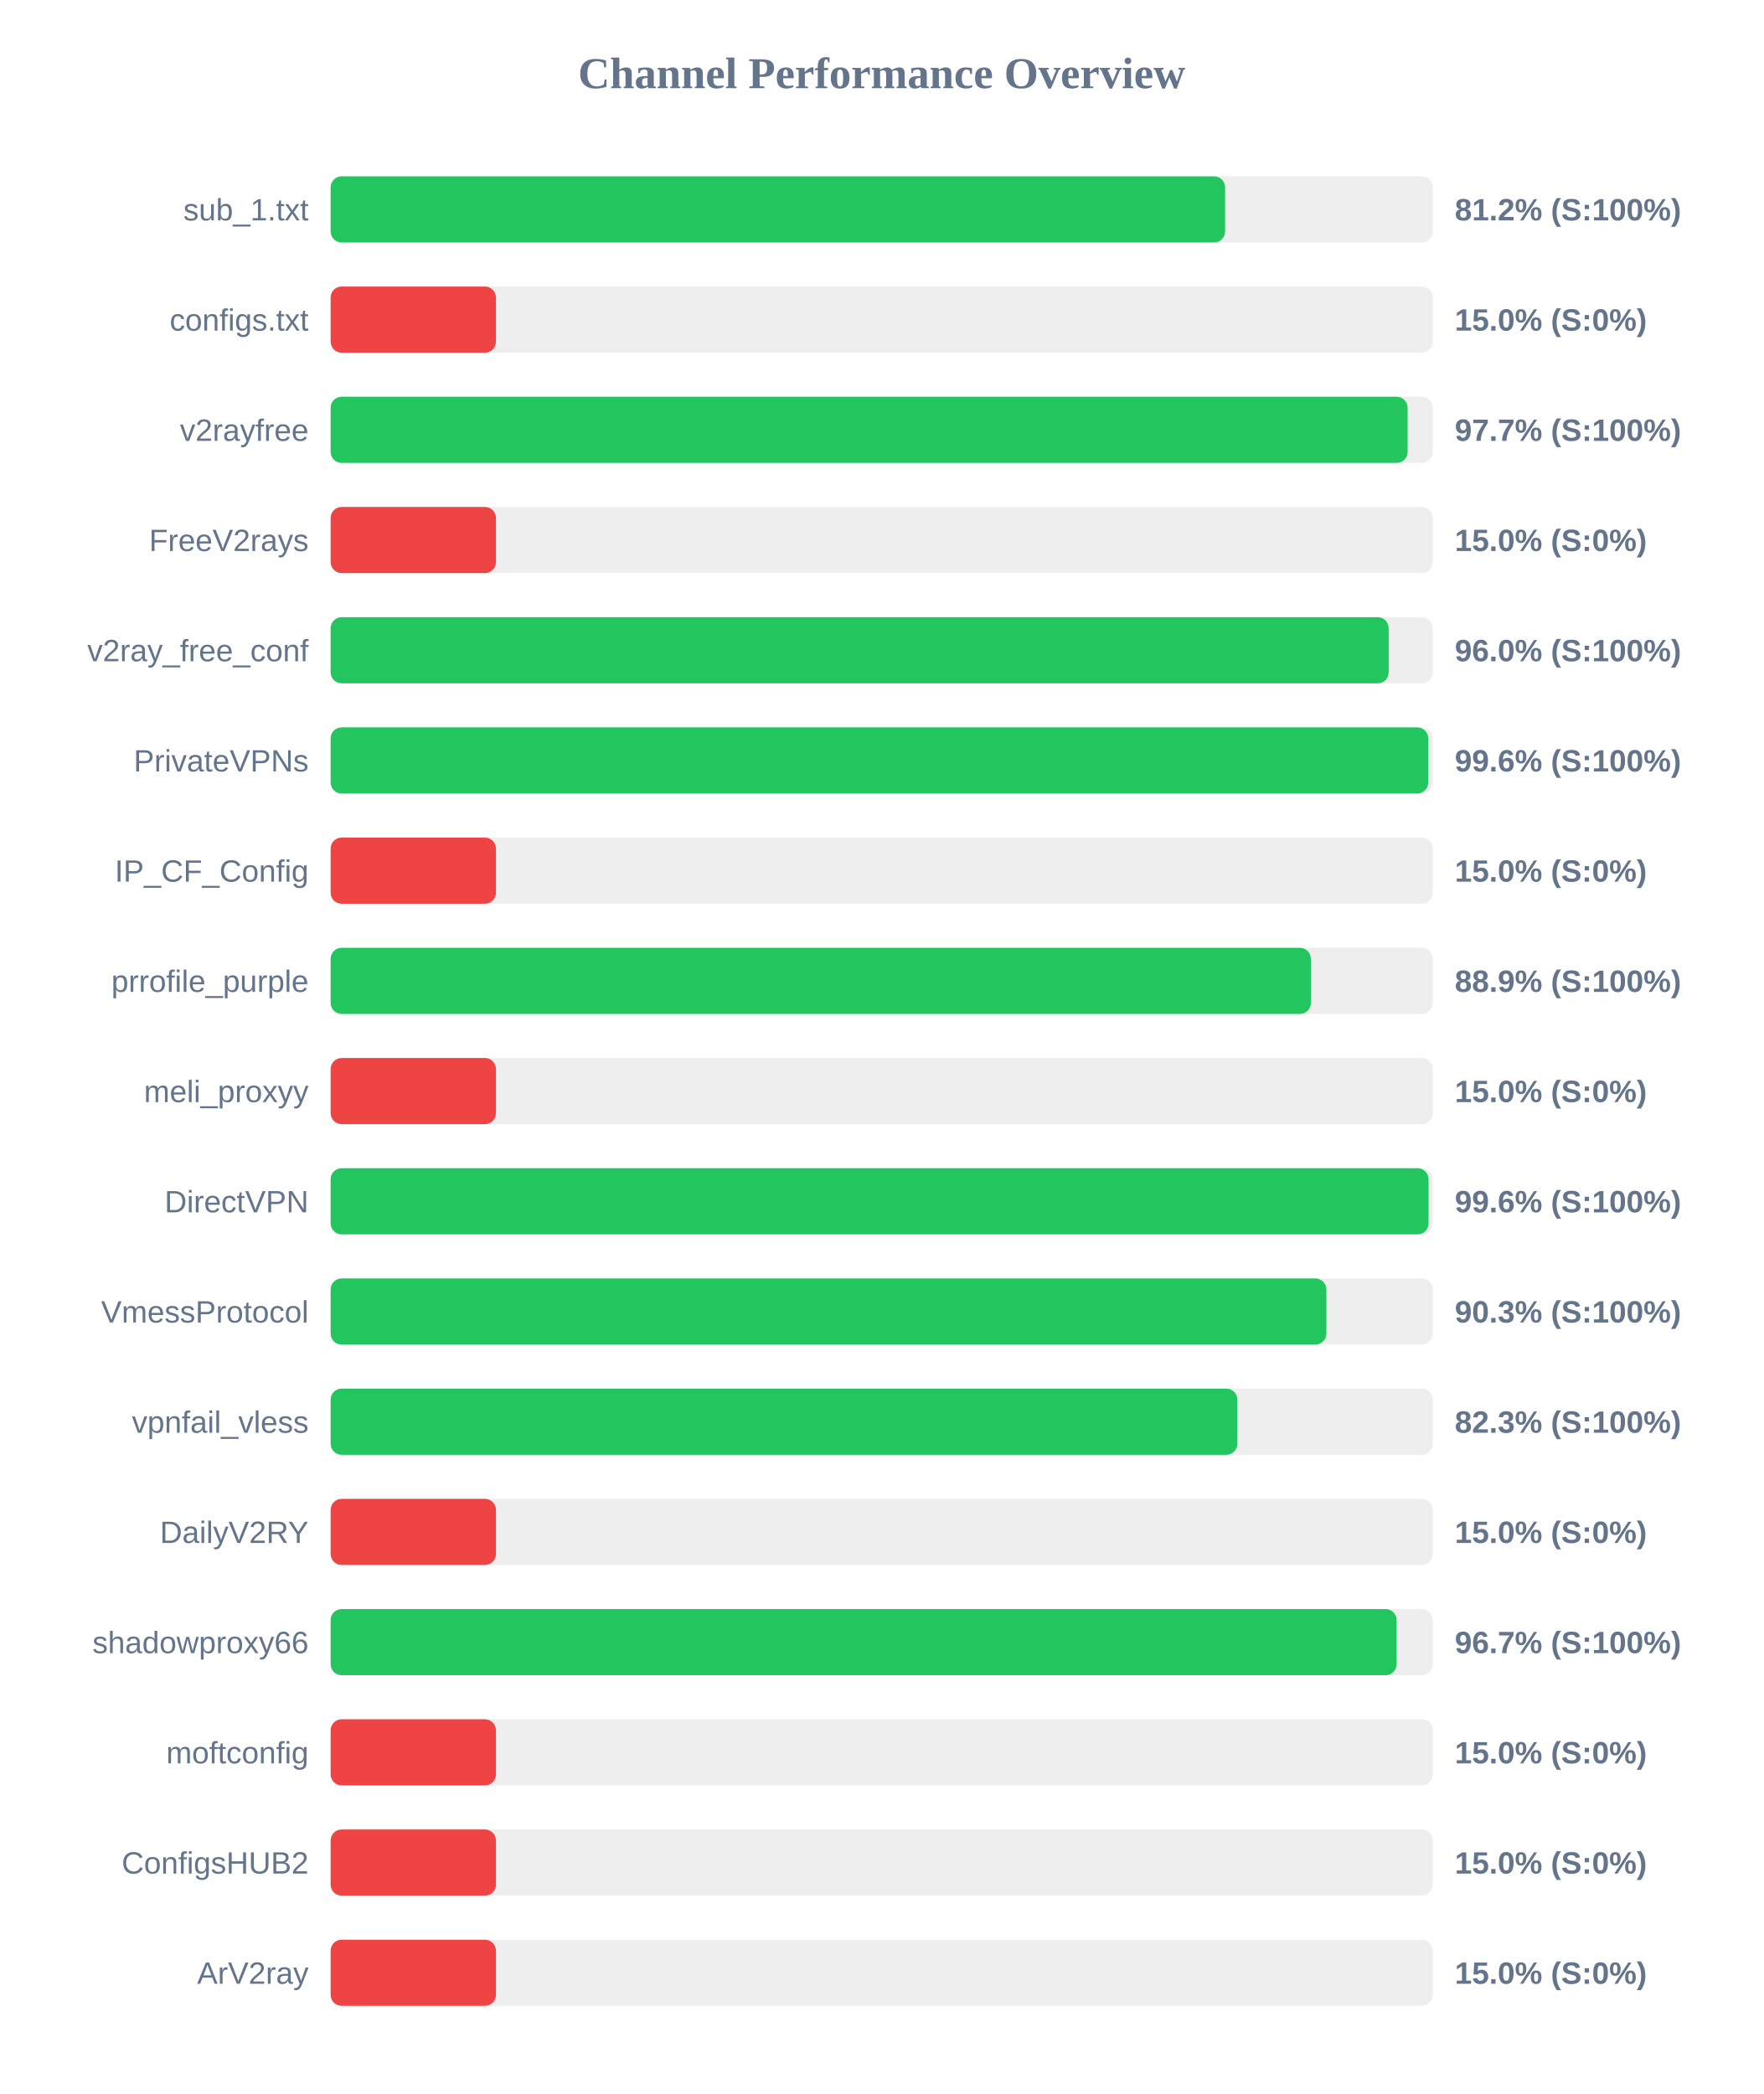
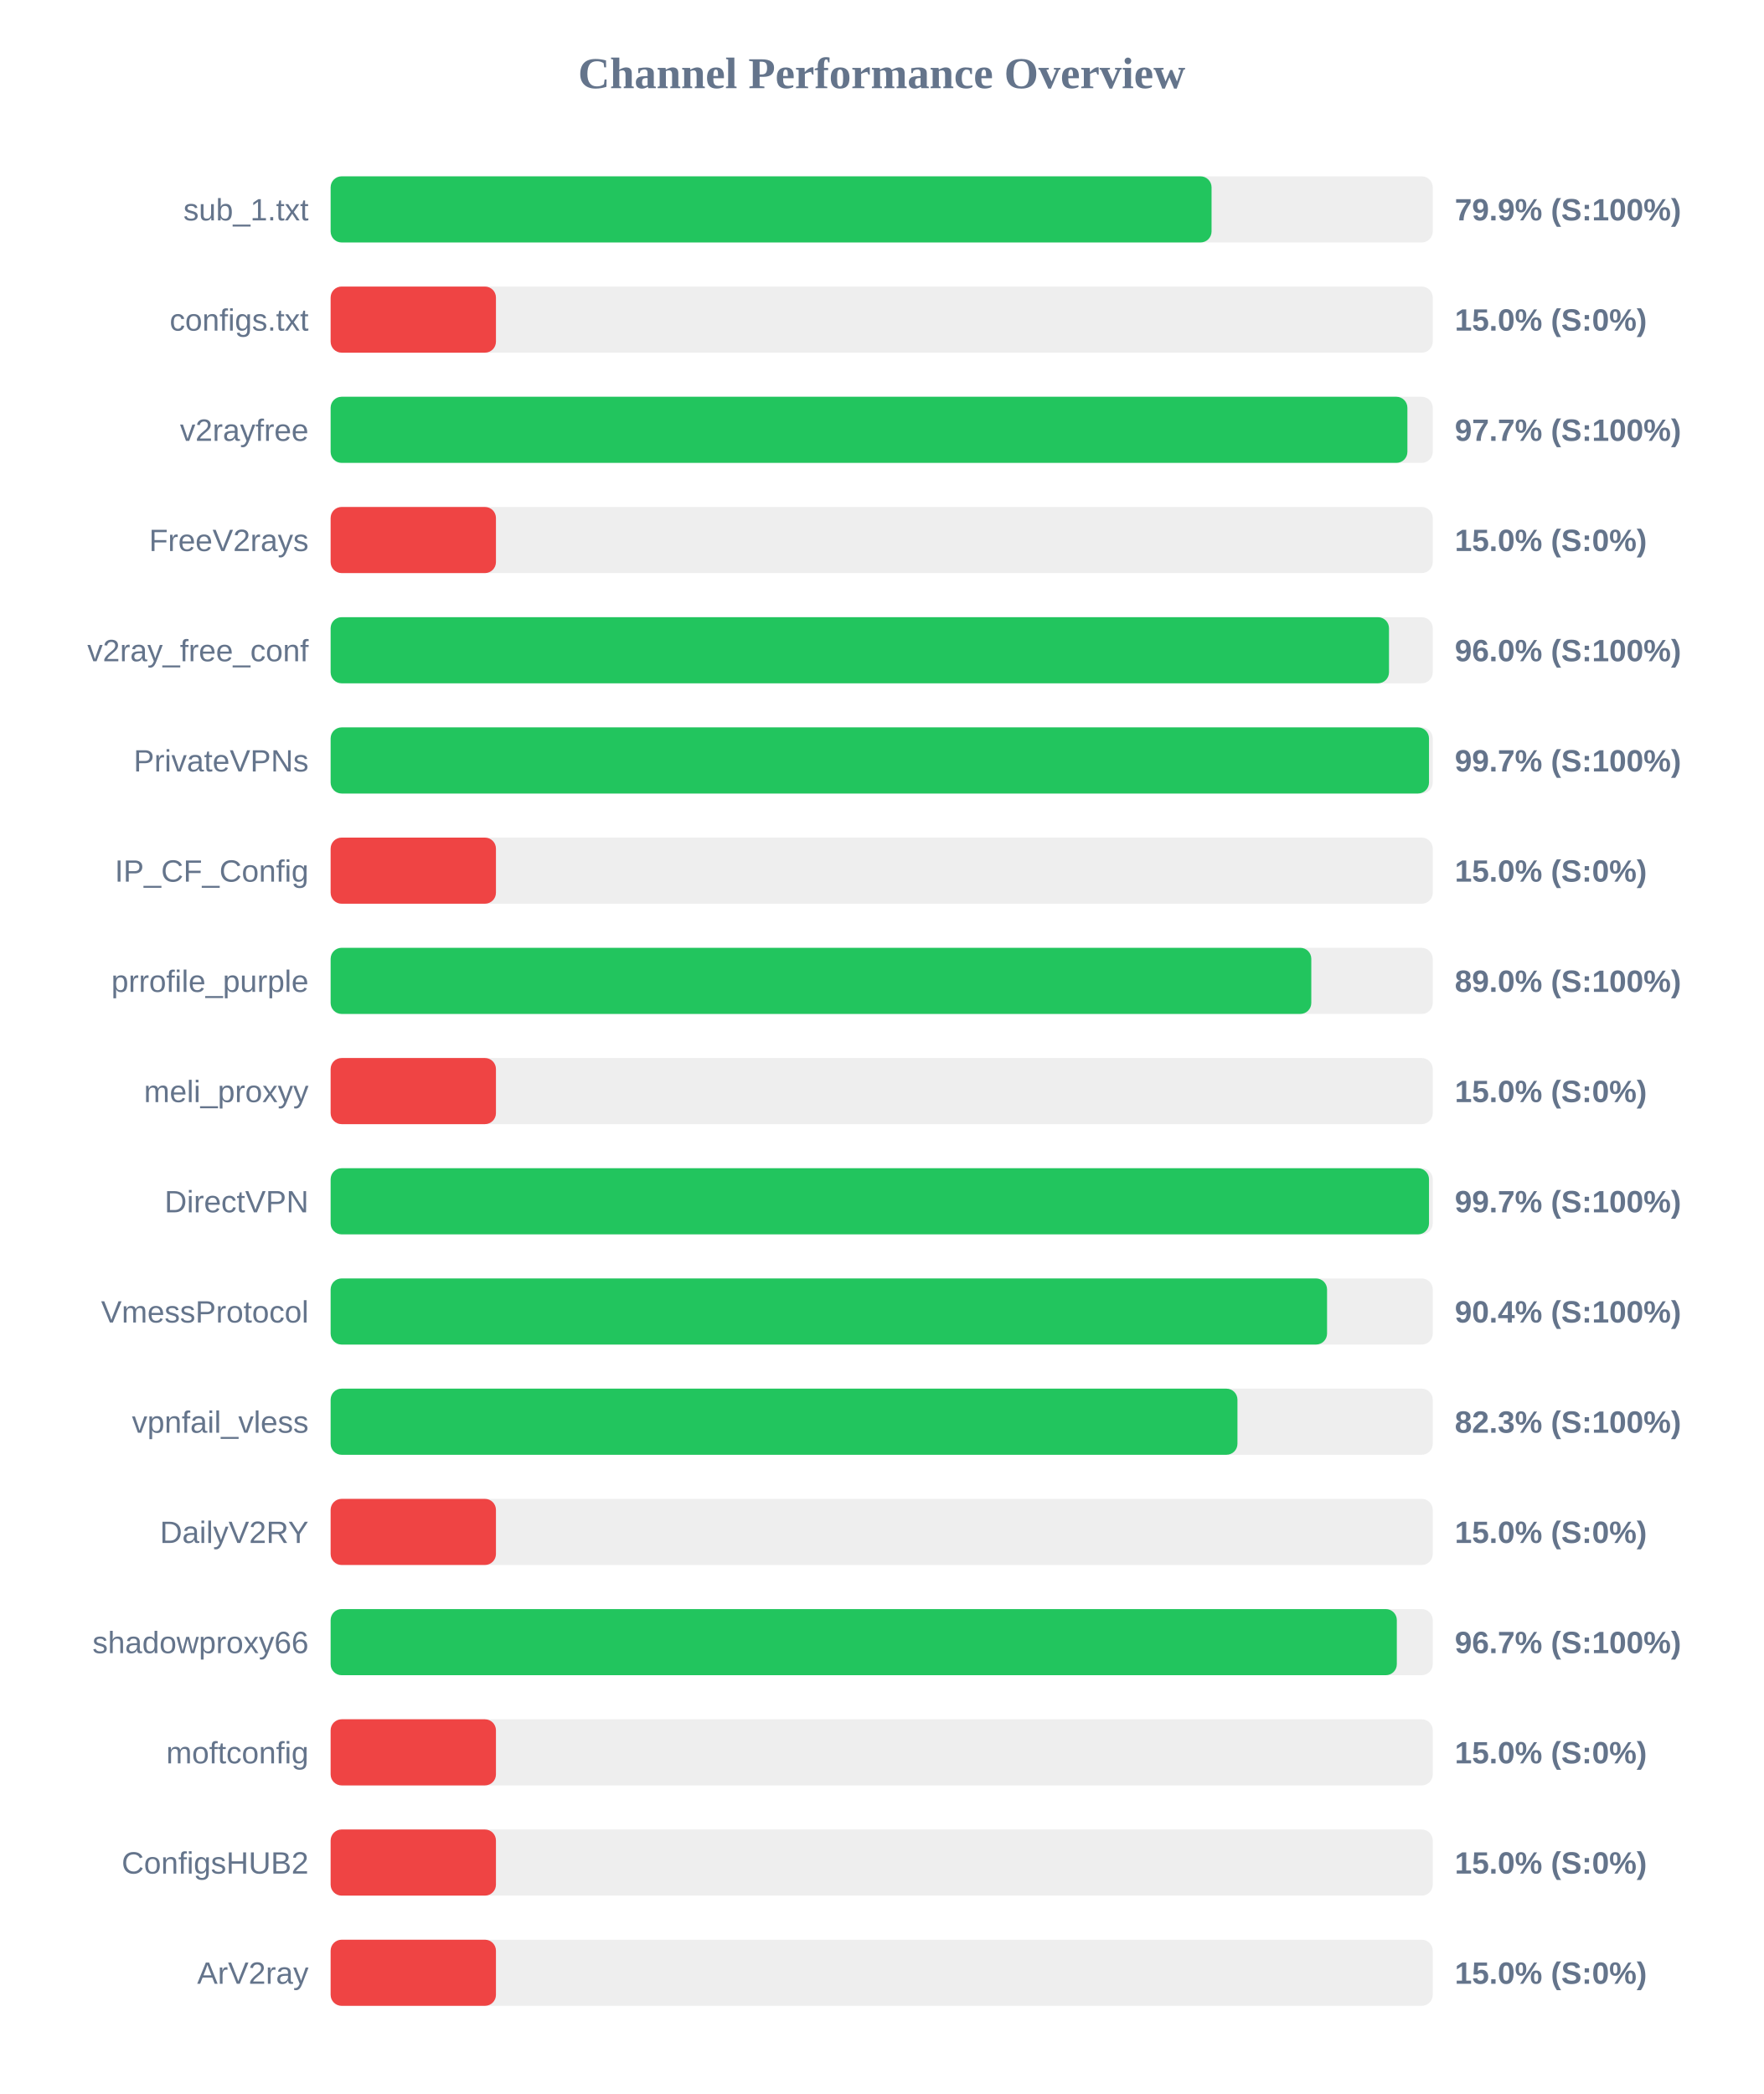
<svg xmlns="http://www.w3.org/2000/svg" width="800" height="950" version="1.1">
  <style>
        .row { font: 14px Arial; fill: #64748b; }
        .score { font: bold 14px Arial; fill: #64748b; }
    </style>
  <text x="400" y="40" text-anchor="middle" font-size="20px" font-weight="bold" fill="#64748b">Channel Performance Overview</text>
  <rect x="150" y="80" width="500" height="30" fill="#eee" rx="5" />
-   <rect x="150" y="80" width="405.8" height="30" fill="#22c55e" rx="5" />
+   <rect x="150" y="80" width="399.65" height="30" fill="#22c55e" rx="5" />
  <text x="140" y="100" text-anchor="end" class="row">sub_1.txt</text>
-   <text x="660" y="100" text-anchor="start" class="score">81.2% (S:100%)</text>
+   <text x="660" y="100" text-anchor="start" class="score">79.9% (S:100%)</text>
  <rect x="150" y="130" width="500" height="30" fill="#eee" rx="5" />
  <rect x="150" y="130" width="75.0" height="30" fill="#ef4444" rx="5" />
  <text x="140" y="150" text-anchor="end" class="row">configs.txt</text>
  <text x="660" y="150" text-anchor="start" class="score">15.0% (S:0%)</text>
  <rect x="150" y="180" width="500" height="30" fill="#eee" rx="5" />
-   <rect x="150" y="180" width="488.6" height="30" fill="#22c55e" rx="5" />
+   <rect x="150" y="180" width="488.5" height="30" fill="#22c55e" rx="5" />
  <text x="140" y="200" text-anchor="end" class="row">v2rayfree</text>
  <text x="660" y="200" text-anchor="start" class="score">97.7% (S:100%)</text>
  <rect x="150" y="230" width="500" height="30" fill="#eee" rx="5" />
  <rect x="150" y="230" width="75.0" height="30" fill="#ef4444" rx="5" />
  <text x="140" y="250" text-anchor="end" class="row">FreeV2rays</text>
  <text x="660" y="250" text-anchor="start" class="score">15.0% (S:0%)</text>
  <rect x="150" y="280" width="500" height="30" fill="#eee" rx="5" />
-   <rect x="150" y="280" width="480.0" height="30" fill="#22c55e" rx="5" />
+   <rect x="150" y="280" width="480.15" height="30" fill="#22c55e" rx="5" />
  <text x="140" y="300" text-anchor="end" class="row">v2ray_free_conf</text>
  <text x="660" y="300" text-anchor="start" class="score">96.0% (S:100%)</text>
  <rect x="150" y="330" width="500" height="30" fill="#eee" rx="5" />
-   <rect x="150" y="330" width="497.95" height="30" fill="#22c55e" rx="5" />
+   <rect x="150" y="330" width="498.3" height="30" fill="#22c55e" rx="5" />
  <text x="140" y="350" text-anchor="end" class="row">PrivateVPNs</text>
-   <text x="660" y="350" text-anchor="start" class="score">99.6% (S:100%)</text>
+   <text x="660" y="350" text-anchor="start" class="score">99.7% (S:100%)</text>
  <rect x="150" y="380" width="500" height="30" fill="#eee" rx="5" />
  <rect x="150" y="380" width="75.0" height="30" fill="#ef4444" rx="5" />
  <text x="140" y="400" text-anchor="end" class="row">IP_CF_Config</text>
  <text x="660" y="400" text-anchor="start" class="score">15.0% (S:0%)</text>
  <rect x="150" y="430" width="500" height="30" fill="#eee" rx="5" />
-   <rect x="150" y="430" width="444.7" height="30" fill="#22c55e" rx="5" />
+   <rect x="150" y="430" width="444.9" height="30" fill="#22c55e" rx="5" />
  <text x="140" y="450" text-anchor="end" class="row">prrofile_purple</text>
-   <text x="660" y="450" text-anchor="start" class="score">88.9% (S:100%)</text>
+   <text x="660" y="450" text-anchor="start" class="score">89.0% (S:100%)</text>
  <rect x="150" y="480" width="500" height="30" fill="#eee" rx="5" />
  <rect x="150" y="480" width="75.0" height="30" fill="#ef4444" rx="5" />
  <text x="140" y="500" text-anchor="end" class="row">meli_proxyy</text>
  <text x="660" y="500" text-anchor="start" class="score">15.0% (S:0%)</text>
  <rect x="150" y="530" width="500" height="30" fill="#eee" rx="5" />
-   <rect x="150" y="530" width="498.1" height="30" fill="#22c55e" rx="5" />
+   <rect x="150" y="530" width="498.3" height="30" fill="#22c55e" rx="5" />
  <text x="140" y="550" text-anchor="end" class="row">DirectVPN</text>
-   <text x="660" y="550" text-anchor="start" class="score">99.6% (S:100%)</text>
+   <text x="660" y="550" text-anchor="start" class="score">99.7% (S:100%)</text>
  <rect x="150" y="580" width="500" height="30" fill="#eee" rx="5" />
-   <rect x="150" y="580" width="451.75" height="30" fill="#22c55e" rx="5" />
+   <rect x="150" y="580" width="452.05" height="30" fill="#22c55e" rx="5" />
  <text x="140" y="600" text-anchor="end" class="row">VmessProtocol</text>
-   <text x="660" y="600" text-anchor="start" class="score">90.3% (S:100%)</text>
+   <text x="660" y="600" text-anchor="start" class="score">90.4% (S:100%)</text>
  <rect x="150" y="630" width="500" height="30" fill="#eee" rx="5" />
-   <rect x="150" y="630" width="411.35" height="30" fill="#22c55e" rx="5" />
+   <rect x="150" y="630" width="411.4" height="30" fill="#22c55e" rx="5" />
  <text x="140" y="650" text-anchor="end" class="row">vpnfail_vless</text>
  <text x="660" y="650" text-anchor="start" class="score">82.3% (S:100%)</text>
  <rect x="150" y="680" width="500" height="30" fill="#eee" rx="5" />
  <rect x="150" y="680" width="75.0" height="30" fill="#ef4444" rx="5" />
  <text x="140" y="700" text-anchor="end" class="row">DailyV2RY</text>
  <text x="660" y="700" text-anchor="start" class="score">15.0% (S:0%)</text>
  <rect x="150" y="730" width="500" height="30" fill="#eee" rx="5" />
-   <rect x="150" y="730" width="483.6" height="30" fill="#22c55e" rx="5" />
+   <rect x="150" y="730" width="483.7" height="30" fill="#22c55e" rx="5" />
  <text x="140" y="750" text-anchor="end" class="row">shadowproxy66</text>
  <text x="660" y="750" text-anchor="start" class="score">96.7% (S:100%)</text>
  <rect x="150" y="780" width="500" height="30" fill="#eee" rx="5" />
  <rect x="150" y="780" width="75.0" height="30" fill="#ef4444" rx="5" />
  <text x="140" y="800" text-anchor="end" class="row">moftconfig</text>
  <text x="660" y="800" text-anchor="start" class="score">15.0% (S:0%)</text>
  <rect x="150" y="830" width="500" height="30" fill="#eee" rx="5" />
  <rect x="150" y="830" width="75.0" height="30" fill="#ef4444" rx="5" />
  <text x="140" y="850" text-anchor="end" class="row">ConfigsHUB2</text>
  <text x="660" y="850" text-anchor="start" class="score">15.0% (S:0%)</text>
  <rect x="150" y="880" width="500" height="30" fill="#eee" rx="5" />
  <rect x="150" y="880" width="75.0" height="30" fill="#ef4444" rx="5" />
  <text x="140" y="900" text-anchor="end" class="row">ArV2ray</text>
  <text x="660" y="900" text-anchor="start" class="score">15.0% (S:0%)</text>
</svg>
